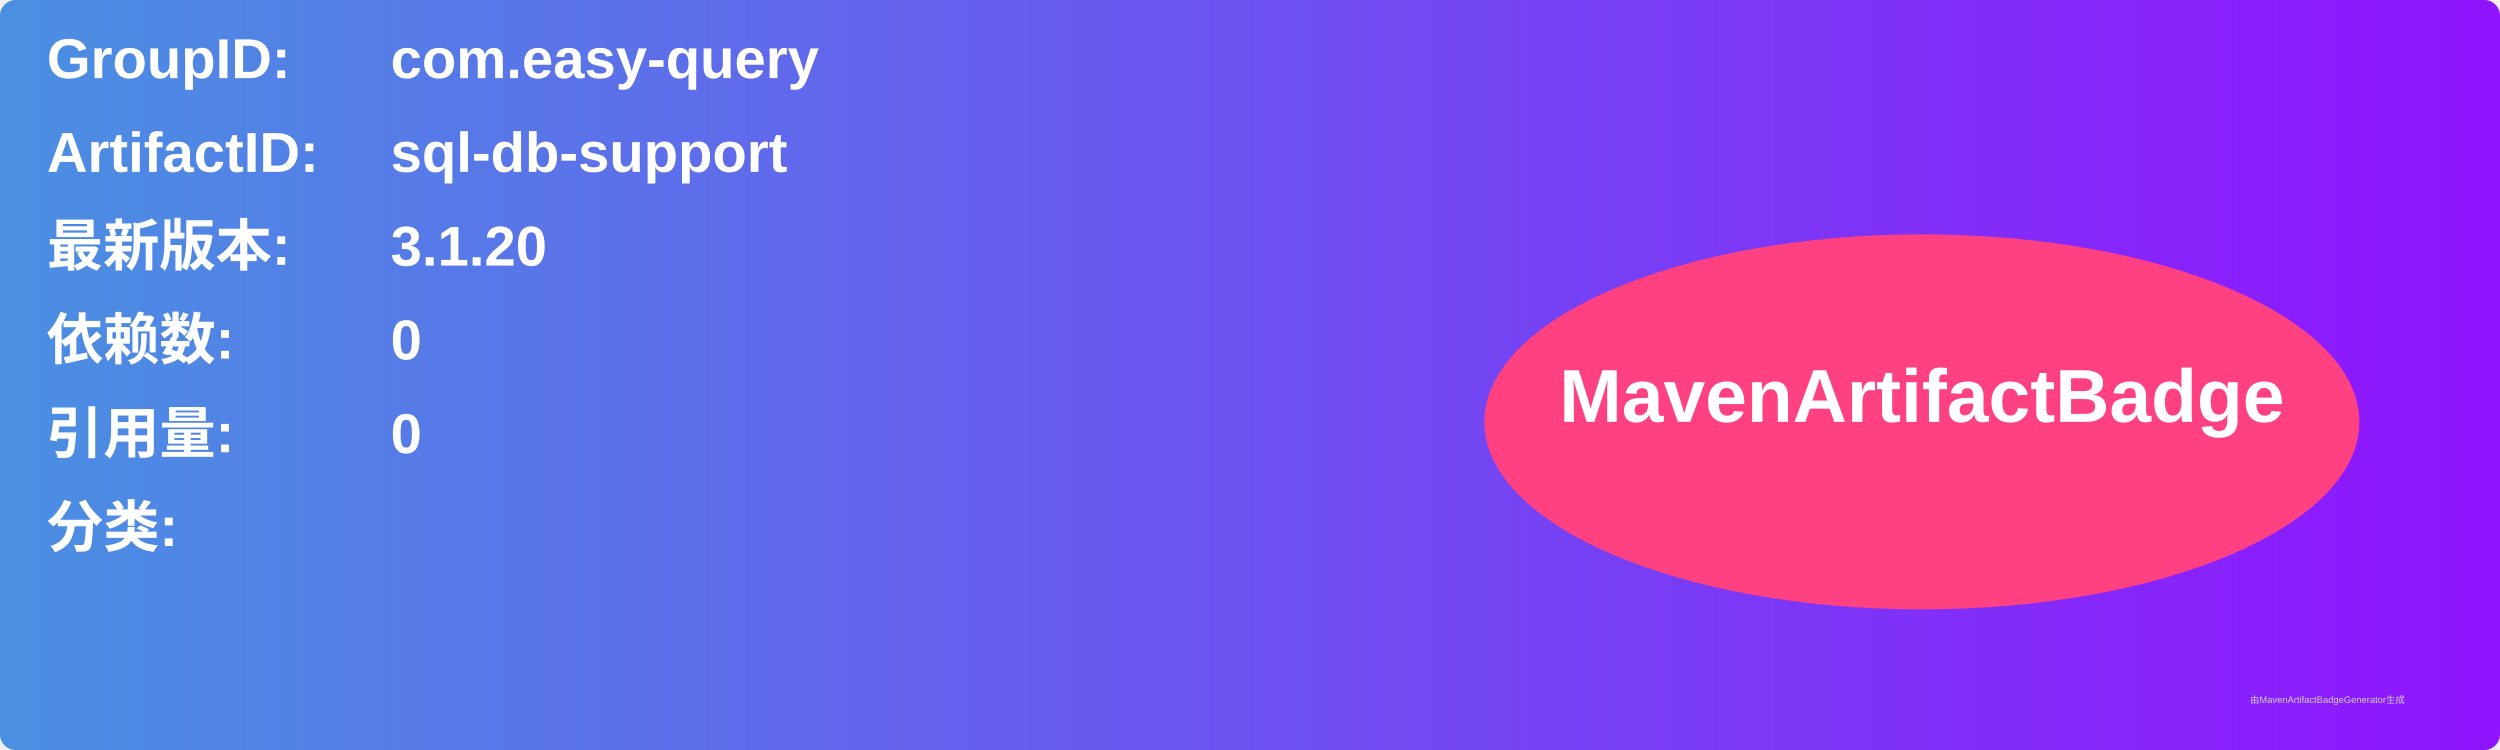
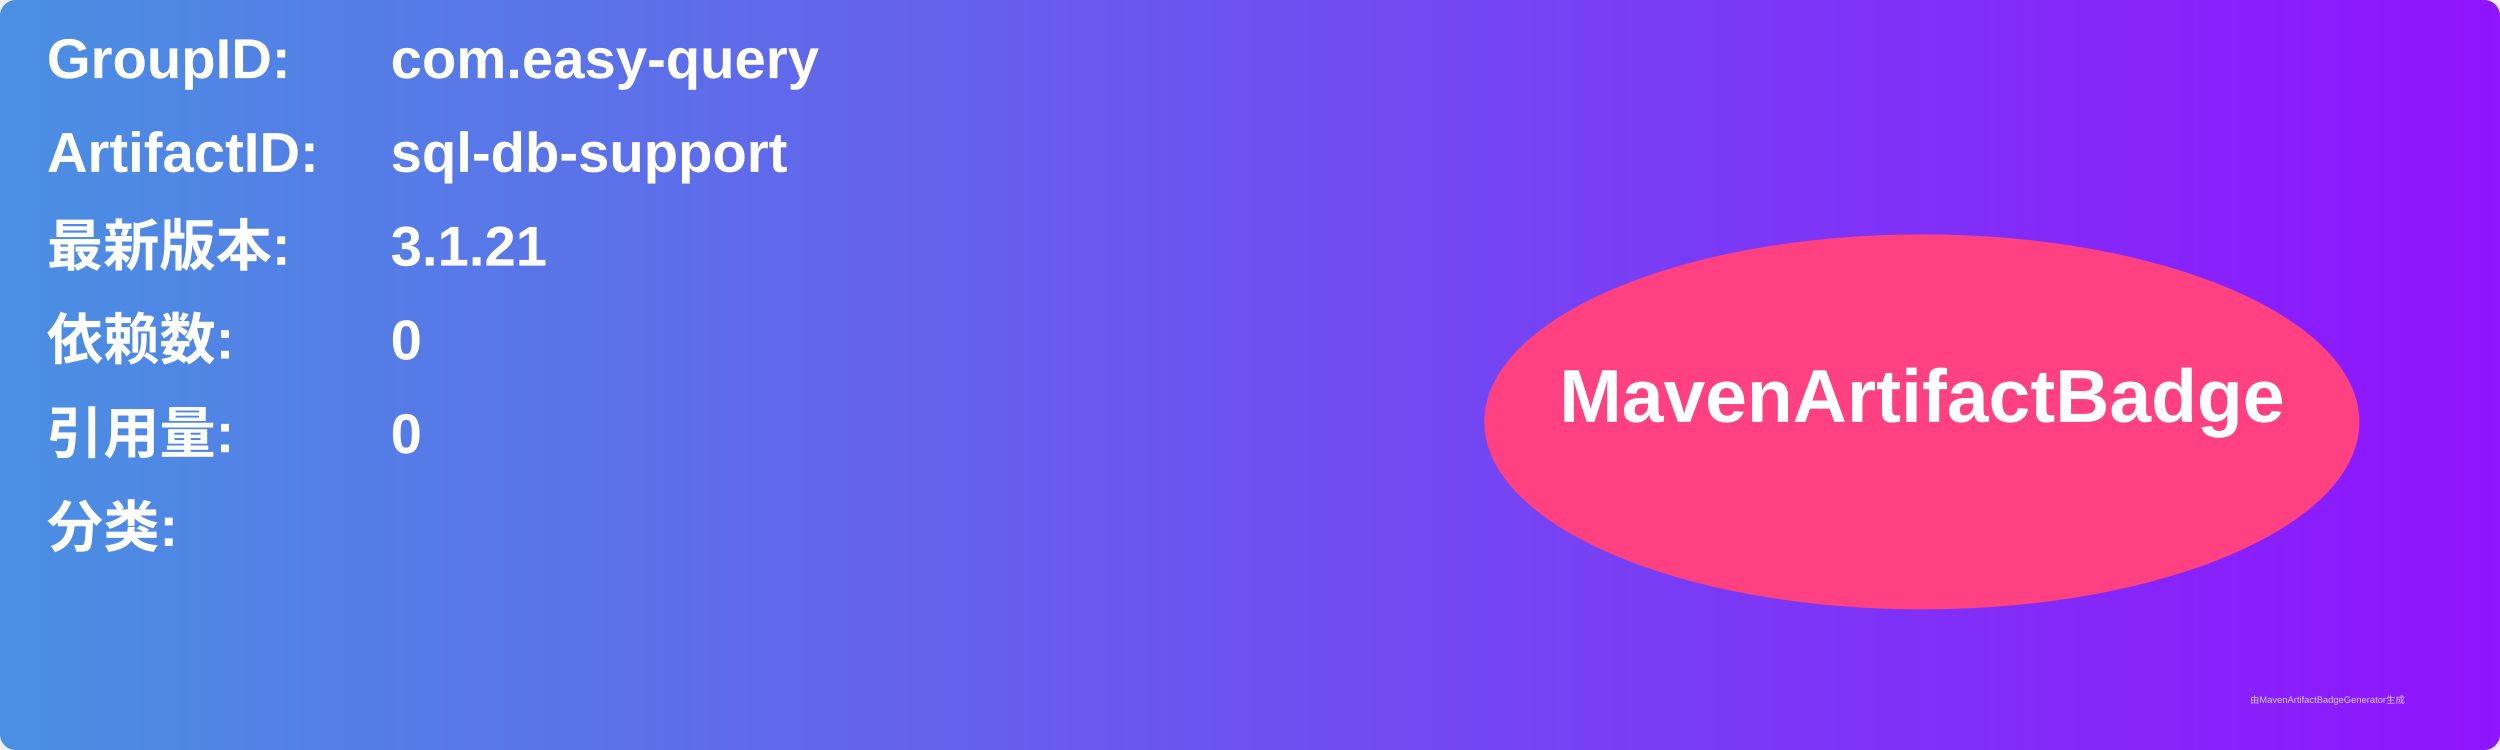
<svg xmlns="http://www.w3.org/2000/svg" width="800" height="240" viewBox="0 0 800 240">
  <linearGradient id="grad" x1="0%" y1="0%" x2="100%" y2="0%">
    <stop offset="0%" stop-color="#4a90e2" />
    <stop offset="100%" stop-color="#9013fe" />
  </linearGradient>
  <rect width="100%" height="100%" rx="5" ry="5" fill="url(#grad)" />
  <g transform="translate(15, 15)">
    <text x="0" y="10" font-family="Arial" font-size="18" fill="white" font-weight="bold" width="260">GroupID:</text>
    <text x="110" y="10" font-family="Arial" font-size="18" fill="white" font-weight="bold" width="460">com.easy-query</text>
    <text x="0" y="40" font-family="Arial" font-size="18" fill="white" font-weight="bold" width="260">ArtifactID:</text>
    <text x="110" y="40" font-family="Arial" font-size="18" fill="white" font-weight="bold" width="460">sql-db-support</text>
    <text x="0" y="70" font-family="Arial" font-size="18" fill="white" font-weight="bold">最新版本:</text>
    <text x="110" y="70" font-family="Arial" font-size="18" fill="white" font-weight="bold">
-       <tspan font-weight="bold">3.1.20</tspan>
+       <tspan font-weight="bold">3.1.21</tspan>
    </text>
    <text x="0" y="100" font-family="Arial" font-size="18" fill="white" font-weight="bold">依赖数: </text>
    <text x="110" y="100" font-family="Arial" font-size="18" fill="white">
      <tspan font-weight="bold">0</tspan>
    </text>
    <text x="0" y="130" font-family="Arial" font-size="18" fill="white" font-weight="bold">引用量: </text>
    <text x="110" y="130" font-family="Arial" font-size="18" fill="white">
      <tspan font-weight="bold">0</tspan>
    </text>
    <text x="0" y="160" font-family="Arial" font-size="18" fill="white" font-weight="bold">分类:</text>
    <text x="10" y="190" font-family="Arial" font-size="10" fill="white">
      <tspan font-weight="bold" />
    </text>
    <ellipse cx="600" cy="120" rx="140" ry="60" fill="#ff4081" />
    <text x="600" y="120" text-anchor="middle" font-family="Arial" font-size="24" fill="white" font-weight="bold">MavenArtifactBadge</text>
  </g>
  <text x="720" y="225" font-family="Arial" font-size="3" fill="#d0d0d0">由MavenArtifactBadgeGenerator生成</text>
</svg>
